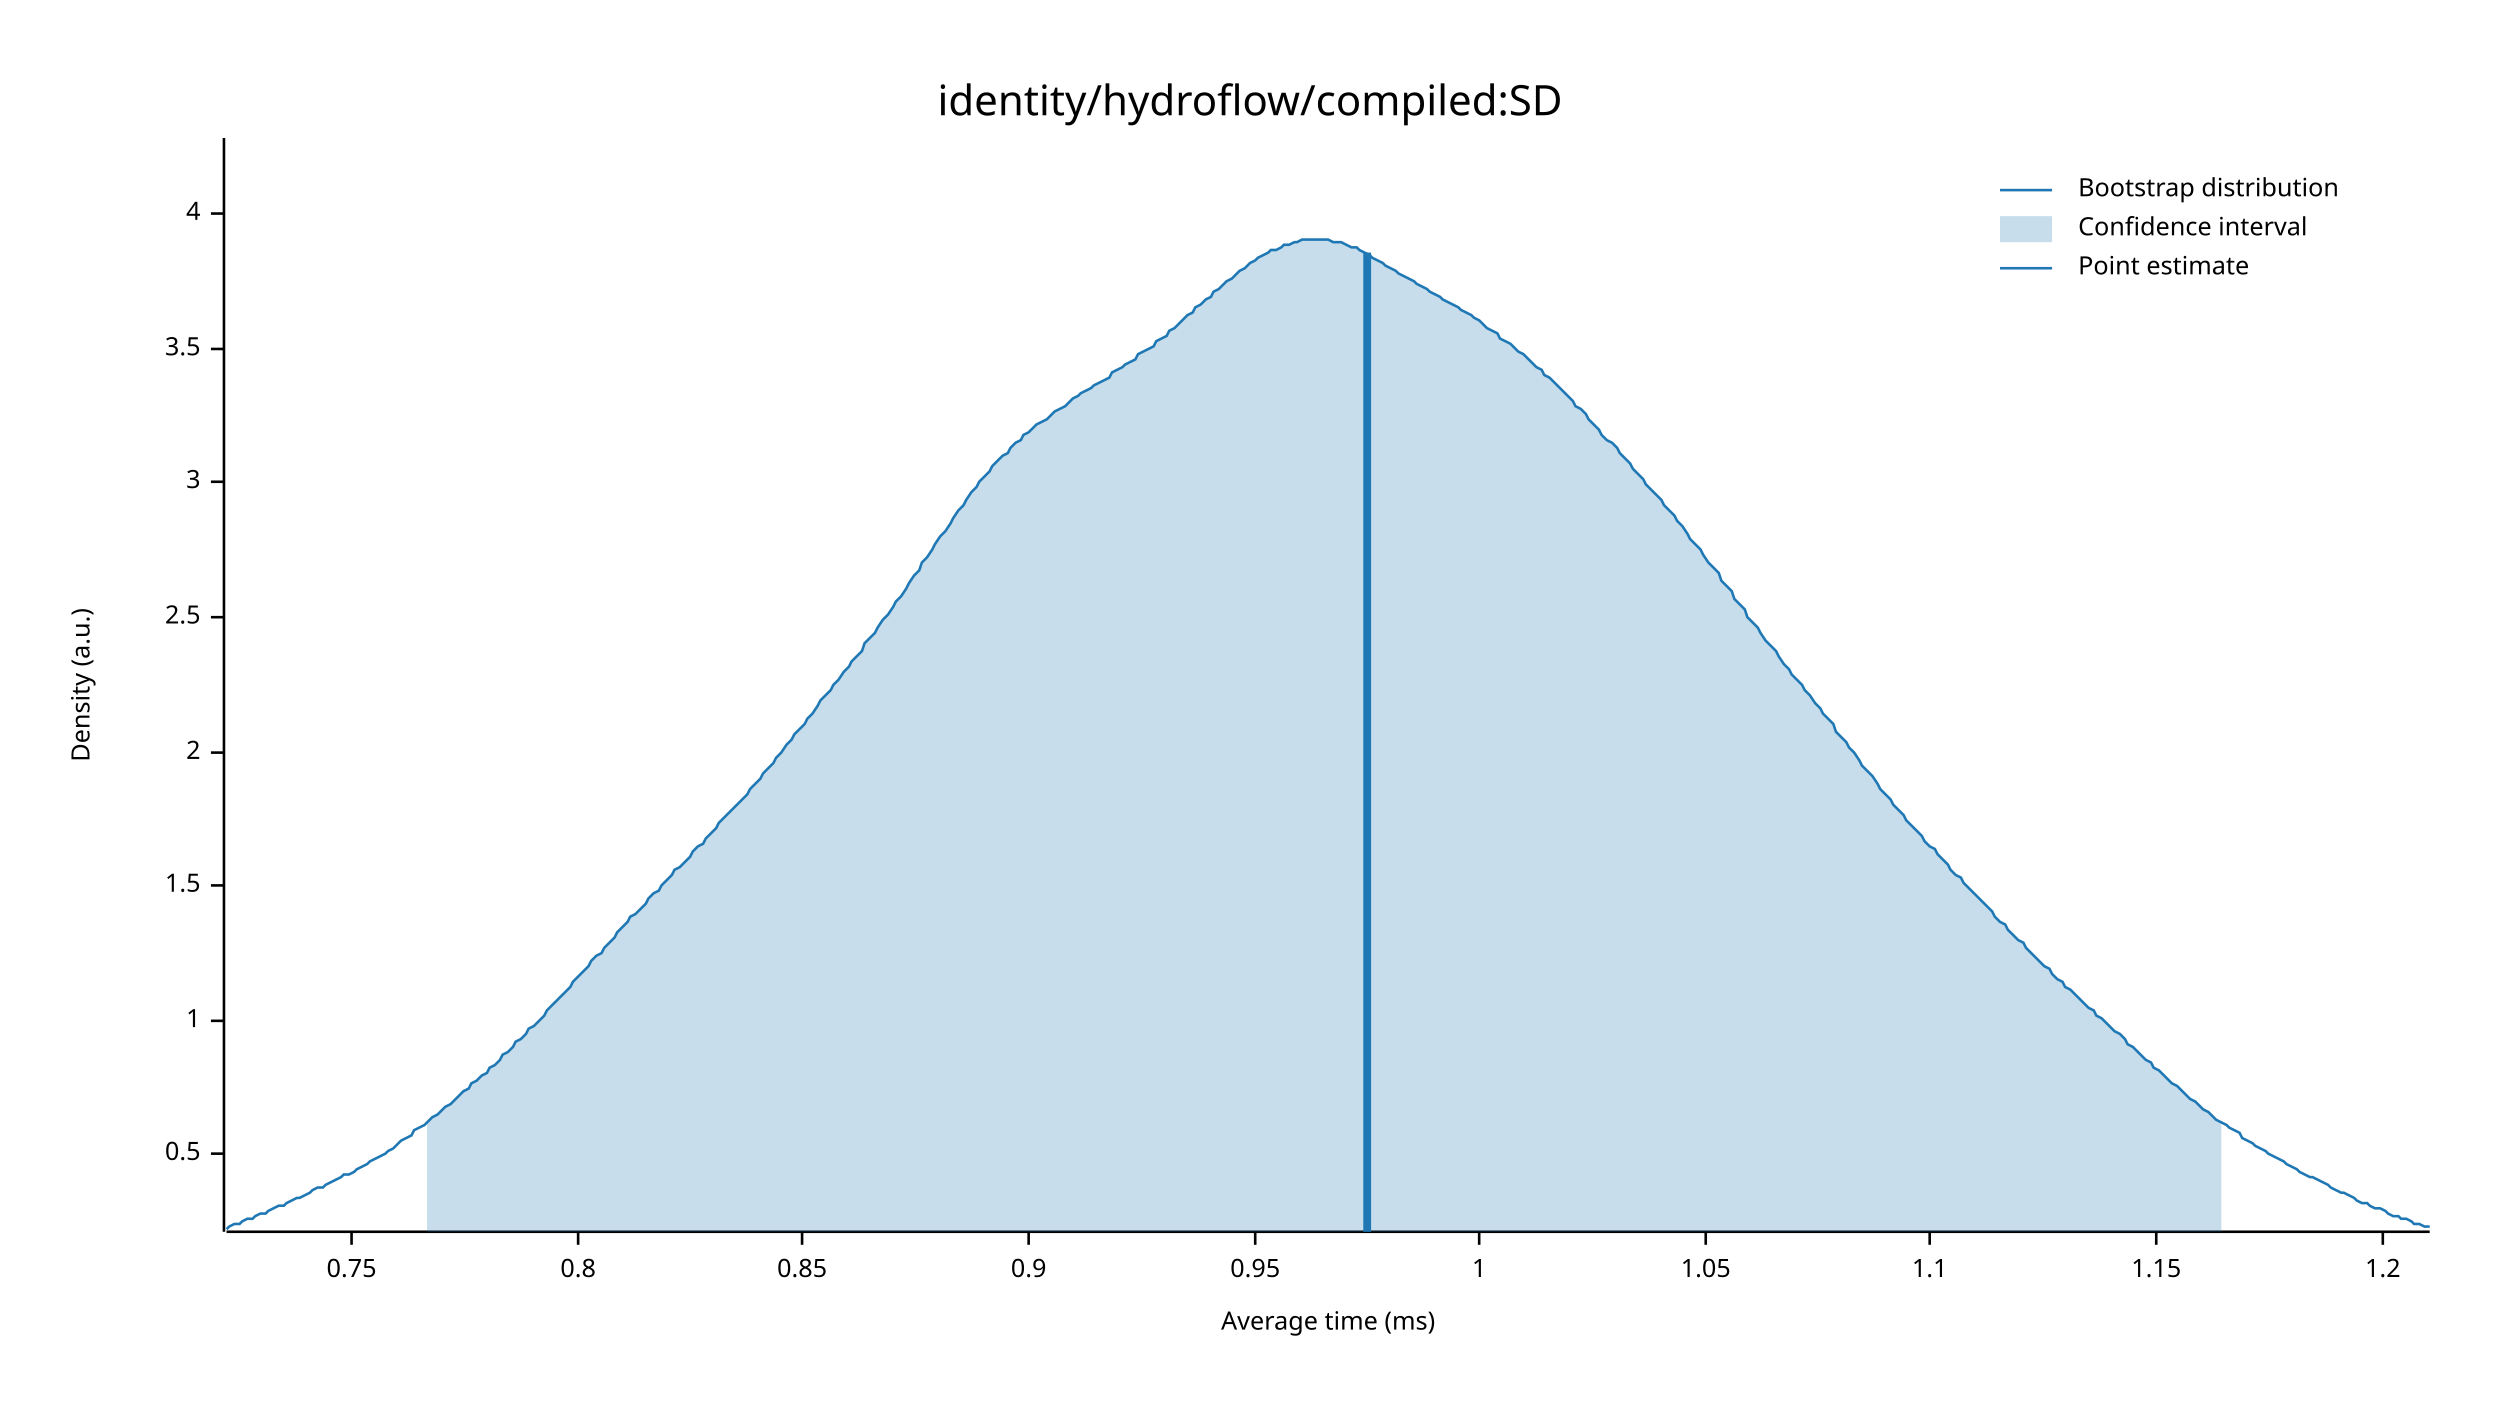
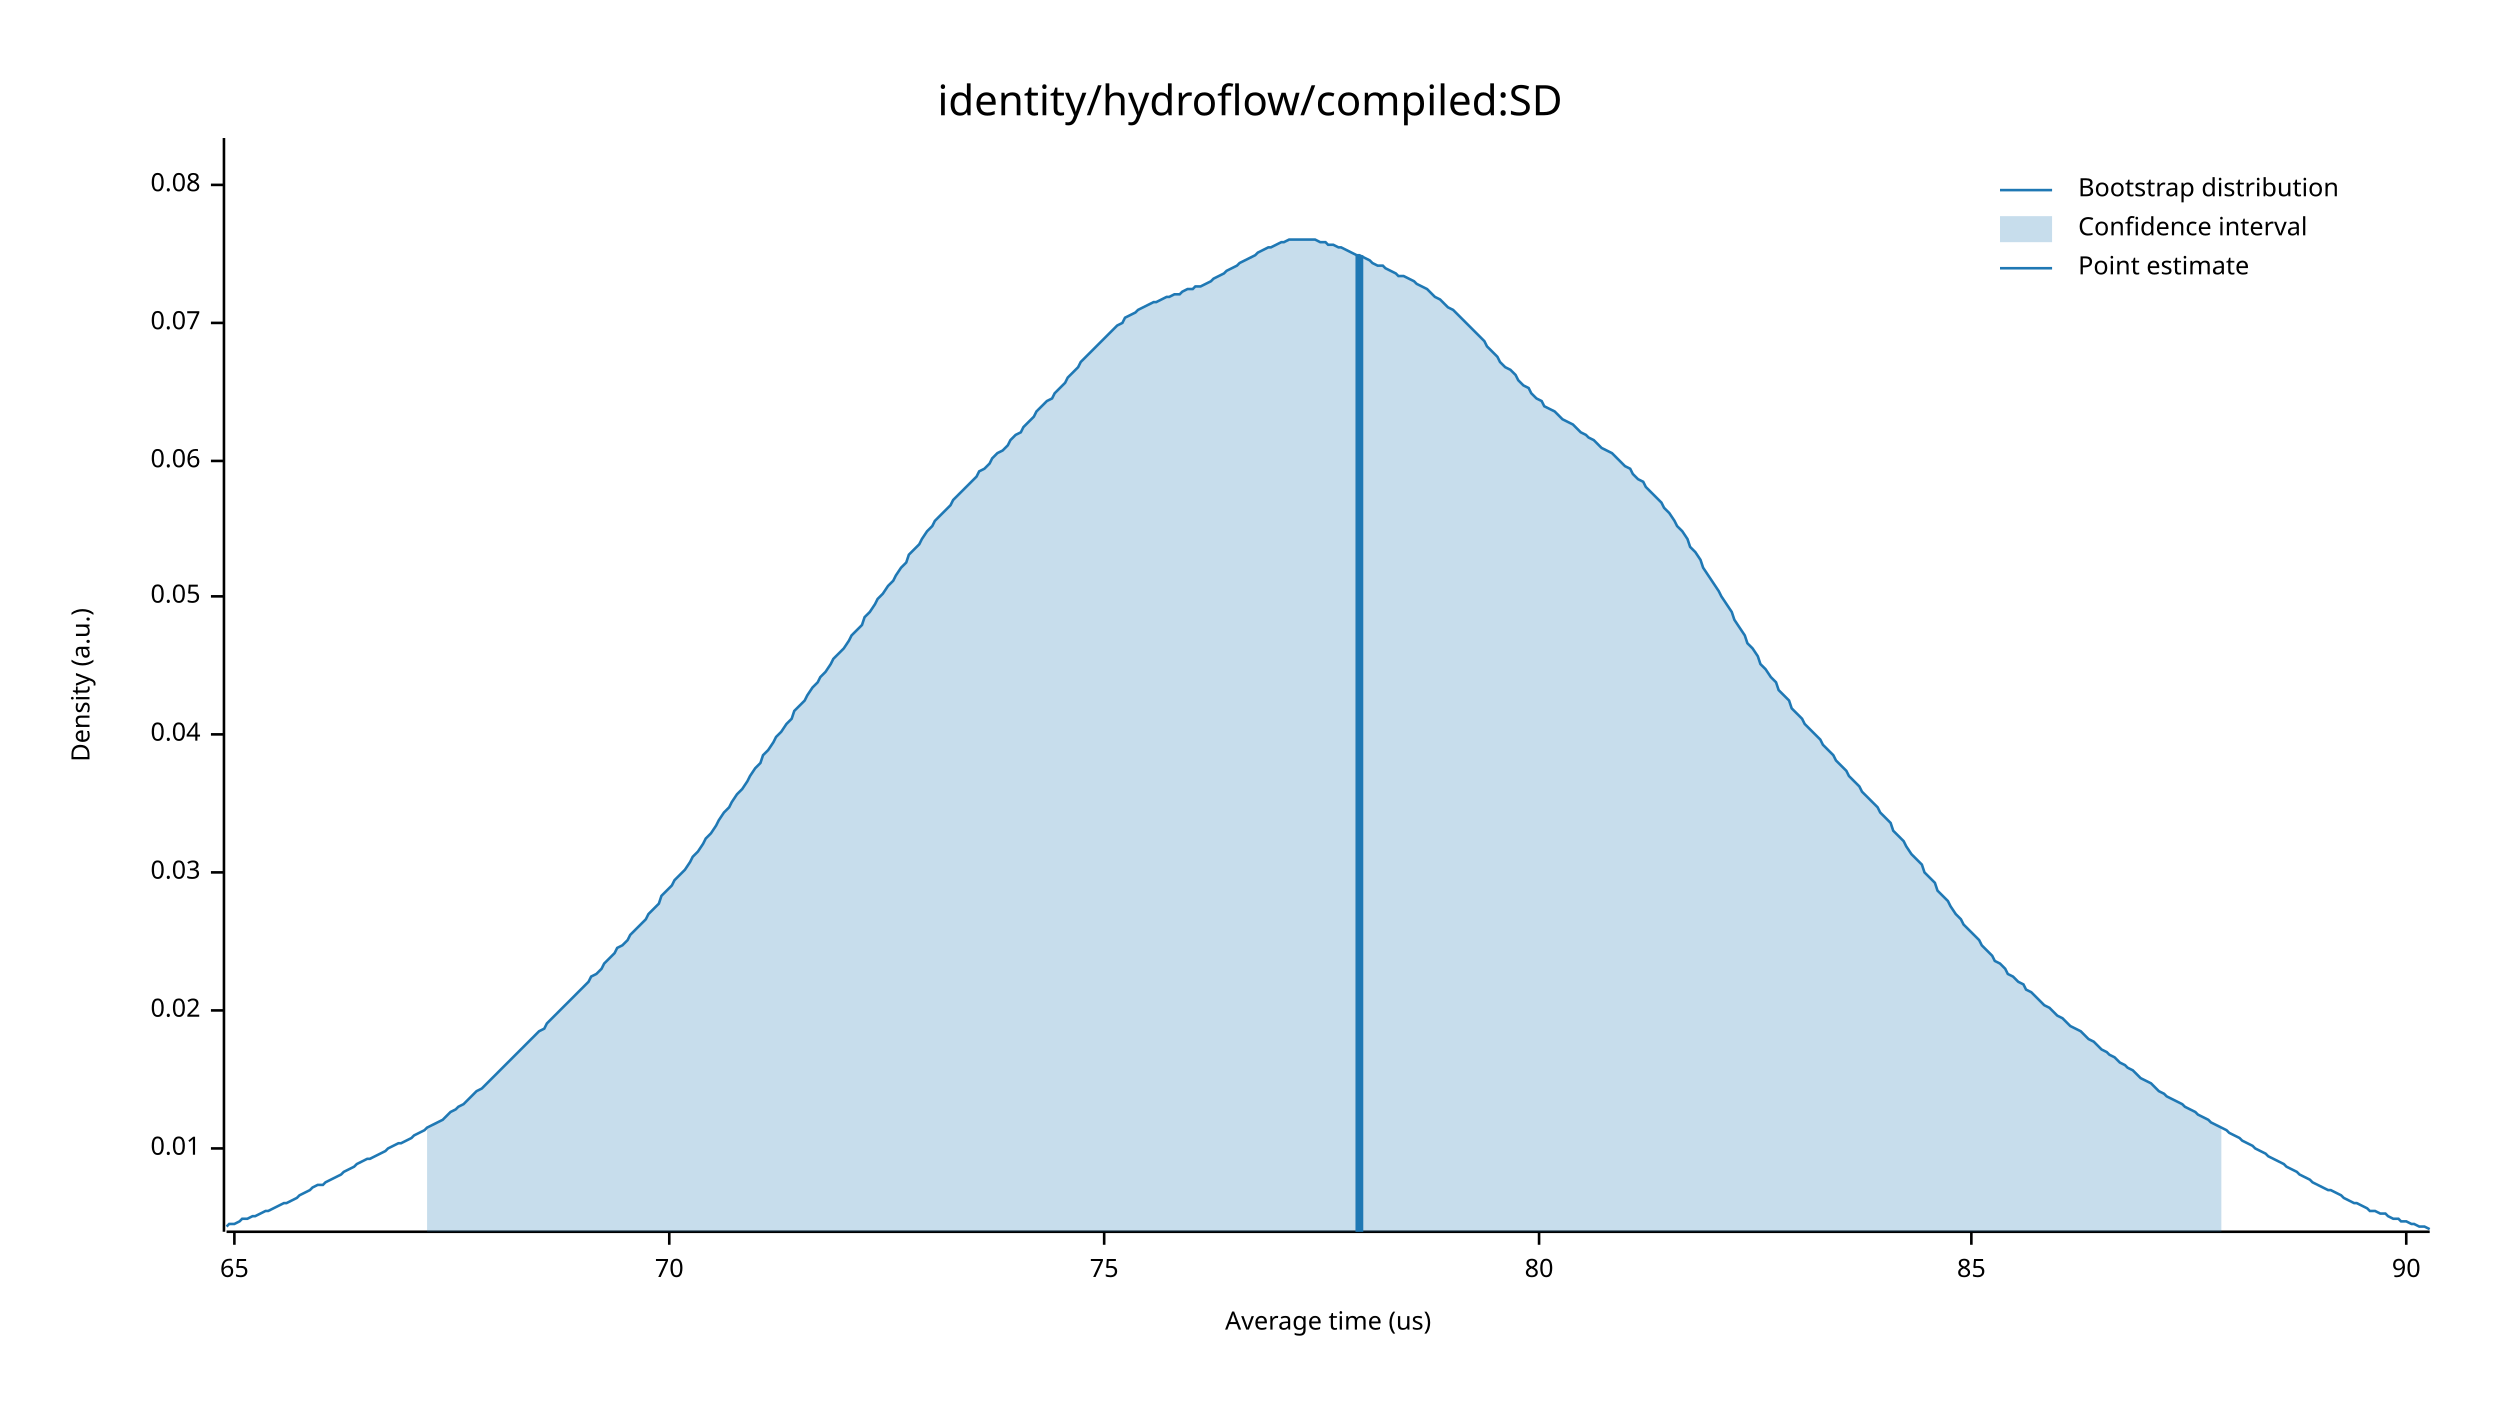
<svg xmlns="http://www.w3.org/2000/svg" width="960" height="540" viewBox="0 0 960 540">
  <text x="480" y="32" dy="0.76em" text-anchor="middle" font-family="sans-serif" font-size="16.129" opacity="1" fill="#000000">
identity/hydroflow/compiled:SD
</text>
  <text x="27" y="263" dy="0.76em" text-anchor="middle" font-family="sans-serif" font-size="9.677" opacity="1" fill="#000000" transform="rotate(270, 27, 263)">
Density (a.u.)
</text>
  <text x="510" y="513" dy="-0.5ex" text-anchor="middle" font-family="sans-serif" font-size="9.677" opacity="1" fill="#000000">
- Average time (ms)
+ Average time (us)
</text>
  <polyline fill="none" opacity="1" stroke="#000000" stroke-width="1" points="86,53 86,473 " />
-   <text x="77" y="443" dy="0.5ex" text-anchor="end" font-family="sans-serif" font-size="9.677" opacity="1" fill="#000000">
- 0.5
+   <text x="77" y="441" dy="0.5ex" text-anchor="end" font-family="sans-serif" font-size="9.677" opacity="1" fill="#000000">
+ 0.01
</text>
-   <polyline fill="none" opacity="1" stroke="#000000" stroke-width="1" points="81,443 86,443 " />
-   <text x="77" y="392" dy="0.5ex" text-anchor="end" font-family="sans-serif" font-size="9.677" opacity="1" fill="#000000">
- 1
+   <polyline fill="none" opacity="1" stroke="#000000" stroke-width="1" points="81,441 86,441 " />
+   <text x="77" y="388" dy="0.5ex" text-anchor="end" font-family="sans-serif" font-size="9.677" opacity="1" fill="#000000">
+ 0.02
</text>
-   <polyline fill="none" opacity="1" stroke="#000000" stroke-width="1" points="81,392 86,392 " />
-   <text x="77" y="340" dy="0.5ex" text-anchor="end" font-family="sans-serif" font-size="9.677" opacity="1" fill="#000000">
- 1.5
+   <polyline fill="none" opacity="1" stroke="#000000" stroke-width="1" points="81,388 86,388 " />
+   <text x="77" y="335" dy="0.5ex" text-anchor="end" font-family="sans-serif" font-size="9.677" opacity="1" fill="#000000">
+ 0.03
</text>
-   <polyline fill="none" opacity="1" stroke="#000000" stroke-width="1" points="81,340 86,340 " />
-   <text x="77" y="289" dy="0.5ex" text-anchor="end" font-family="sans-serif" font-size="9.677" opacity="1" fill="#000000">
- 2
+   <polyline fill="none" opacity="1" stroke="#000000" stroke-width="1" points="81,335 86,335 " />
+   <text x="77" y="282" dy="0.5ex" text-anchor="end" font-family="sans-serif" font-size="9.677" opacity="1" fill="#000000">
+ 0.04
</text>
-   <polyline fill="none" opacity="1" stroke="#000000" stroke-width="1" points="81,289 86,289 " />
-   <text x="77" y="237" dy="0.5ex" text-anchor="end" font-family="sans-serif" font-size="9.677" opacity="1" fill="#000000">
- 2.5
+   <polyline fill="none" opacity="1" stroke="#000000" stroke-width="1" points="81,282 86,282 " />
+   <text x="77" y="229" dy="0.5ex" text-anchor="end" font-family="sans-serif" font-size="9.677" opacity="1" fill="#000000">
+ 0.05
</text>
-   <polyline fill="none" opacity="1" stroke="#000000" stroke-width="1" points="81,237 86,237 " />
-   <text x="77" y="185" dy="0.5ex" text-anchor="end" font-family="sans-serif" font-size="9.677" opacity="1" fill="#000000">
- 3
+   <polyline fill="none" opacity="1" stroke="#000000" stroke-width="1" points="81,229 86,229 " />
+   <text x="77" y="177" dy="0.5ex" text-anchor="end" font-family="sans-serif" font-size="9.677" opacity="1" fill="#000000">
+ 0.06
</text>
-   <polyline fill="none" opacity="1" stroke="#000000" stroke-width="1" points="81,185 86,185 " />
-   <text x="77" y="134" dy="0.5ex" text-anchor="end" font-family="sans-serif" font-size="9.677" opacity="1" fill="#000000">
- 3.5
+   <polyline fill="none" opacity="1" stroke="#000000" stroke-width="1" points="81,177 86,177 " />
+   <text x="77" y="124" dy="0.5ex" text-anchor="end" font-family="sans-serif" font-size="9.677" opacity="1" fill="#000000">
+ 0.07
</text>
-   <polyline fill="none" opacity="1" stroke="#000000" stroke-width="1" points="81,134 86,134 " />
-   <text x="77" y="82" dy="0.5ex" text-anchor="end" font-family="sans-serif" font-size="9.677" opacity="1" fill="#000000">
- 4
+   <polyline fill="none" opacity="1" stroke="#000000" stroke-width="1" points="81,124 86,124 " />
+   <text x="77" y="71" dy="0.5ex" text-anchor="end" font-family="sans-serif" font-size="9.677" opacity="1" fill="#000000">
+ 0.08
</text>
-   <polyline fill="none" opacity="1" stroke="#000000" stroke-width="1" points="81,82 86,82 " />
+   <polyline fill="none" opacity="1" stroke="#000000" stroke-width="1" points="81,71 86,71 " />
  <polyline fill="none" opacity="1" stroke="#000000" stroke-width="1" points="87,473 933,473 " />
-   <text x="135" y="483" dy="0.76em" text-anchor="middle" font-family="sans-serif" font-size="9.677" opacity="1" fill="#000000">
- 0.75
+   <text x="90" y="483" dy="0.76em" text-anchor="middle" font-family="sans-serif" font-size="9.677" opacity="1" fill="#000000">
+ 65
</text>
-   <polyline fill="none" opacity="1" stroke="#000000" stroke-width="1" points="135,473 135,478 " />
-   <text x="222" y="483" dy="0.76em" text-anchor="middle" font-family="sans-serif" font-size="9.677" opacity="1" fill="#000000">
- 0.8
+   <polyline fill="none" opacity="1" stroke="#000000" stroke-width="1" points="90,473 90,478 " />
+   <text x="257" y="483" dy="0.76em" text-anchor="middle" font-family="sans-serif" font-size="9.677" opacity="1" fill="#000000">
+ 70
</text>
-   <polyline fill="none" opacity="1" stroke="#000000" stroke-width="1" points="222,473 222,478 " />
-   <text x="308" y="483" dy="0.76em" text-anchor="middle" font-family="sans-serif" font-size="9.677" opacity="1" fill="#000000">
- 0.85
+   <polyline fill="none" opacity="1" stroke="#000000" stroke-width="1" points="257,473 257,478 " />
+   <text x="424" y="483" dy="0.76em" text-anchor="middle" font-family="sans-serif" font-size="9.677" opacity="1" fill="#000000">
+ 75
</text>
-   <polyline fill="none" opacity="1" stroke="#000000" stroke-width="1" points="308,473 308,478 " />
-   <text x="395" y="483" dy="0.76em" text-anchor="middle" font-family="sans-serif" font-size="9.677" opacity="1" fill="#000000">
- 0.9
+   <polyline fill="none" opacity="1" stroke="#000000" stroke-width="1" points="424,473 424,478 " />
+   <text x="591" y="483" dy="0.76em" text-anchor="middle" font-family="sans-serif" font-size="9.677" opacity="1" fill="#000000">
+ 80
</text>
-   <polyline fill="none" opacity="1" stroke="#000000" stroke-width="1" points="395,473 395,478 " />
-   <text x="482" y="483" dy="0.76em" text-anchor="middle" font-family="sans-serif" font-size="9.677" opacity="1" fill="#000000">
- 0.95
+   <polyline fill="none" opacity="1" stroke="#000000" stroke-width="1" points="591,473 591,478 " />
+   <text x="757" y="483" dy="0.76em" text-anchor="middle" font-family="sans-serif" font-size="9.677" opacity="1" fill="#000000">
+ 85
</text>
-   <polyline fill="none" opacity="1" stroke="#000000" stroke-width="1" points="482,473 482,478 " />
-   <text x="568" y="483" dy="0.76em" text-anchor="middle" font-family="sans-serif" font-size="9.677" opacity="1" fill="#000000">
- 1
+   <polyline fill="none" opacity="1" stroke="#000000" stroke-width="1" points="757,473 757,478 " />
+   <text x="924" y="483" dy="0.76em" text-anchor="middle" font-family="sans-serif" font-size="9.677" opacity="1" fill="#000000">
+ 90
</text>
-   <polyline fill="none" opacity="1" stroke="#000000" stroke-width="1" points="568,473 568,478 " />
-   <text x="655" y="483" dy="0.76em" text-anchor="middle" font-family="sans-serif" font-size="9.677" opacity="1" fill="#000000">
- 1.05
- </text>
-   <polyline fill="none" opacity="1" stroke="#000000" stroke-width="1" points="655,473 655,478 " />
-   <text x="741" y="483" dy="0.76em" text-anchor="middle" font-family="sans-serif" font-size="9.677" opacity="1" fill="#000000">
- 1.1
- </text>
-   <polyline fill="none" opacity="1" stroke="#000000" stroke-width="1" points="741,473 741,478 " />
-   <text x="828" y="483" dy="0.76em" text-anchor="middle" font-family="sans-serif" font-size="9.677" opacity="1" fill="#000000">
- 1.15
- </text>
-   <polyline fill="none" opacity="1" stroke="#000000" stroke-width="1" points="828,473 828,478 " />
-   <text x="915" y="483" dy="0.76em" text-anchor="middle" font-family="sans-serif" font-size="9.677" opacity="1" fill="#000000">
- 1.2
- </text>
-   <polyline fill="none" opacity="1" stroke="#000000" stroke-width="1" points="915,473 915,478 " />
-   <polyline fill="none" opacity="1" stroke="#1F78B4" stroke-width="1" points="87,472 88,471 90,470 92,470 93,469 95,468 97,468 98,467 100,466 102,466 103,465 105,464 107,463 109,463 110,462 112,461 114,460 115,460 117,459 119,458 120,457 122,456 124,456 125,455 127,454 129,453 131,452 132,451 134,451 136,450 137,449 139,448 141,447 142,446 144,445 146,444 148,443 149,442 151,441 153,439 154,438 156,437 158,436 159,434 161,433 163,432 164,431 166,429 168,428 170,426 171,425 173,424 175,422 176,421 178,419 180,418 181,416 183,415 185,413 187,412 188,410 190,409 192,407 193,405 195,404 197,402 198,400 200,399 202,397 203,395 205,394 207,392 209,390 210,388 212,386 214,384 215,383 217,381 219,379 220,377 222,375 224,373 226,371 227,369 229,367 231,366 232,364 234,362 236,360 237,358 239,356 241,354 242,352 244,351 246,349 248,347 249,345 251,343 253,342 254,340 256,338 258,336 259,334 261,333 263,331 265,329 266,327 268,325 270,324 271,322 273,320 275,318 276,316 278,314 280,312 281,311 283,309 285,307 287,305 288,303 290,301 292,299 293,297 295,295 297,293 298,291 300,289 302,286 304,284 305,282 307,280 309,278 310,276 312,274 314,271 315,269 317,267 319,265 320,263 322,261 324,258 326,256 327,254 329,252 331,250 332,247 334,245 336,243 337,241 339,238 341,236 343,233 344,231 346,229 348,226 349,224 351,221 353,219 354,216 356,214 358,211 359,209 361,206 363,204 365,201 366,199 368,196 370,194 371,192 373,189 375,187 376,185 378,183 380,181 381,179 383,177 385,175 387,174 388,172 390,170 392,169 393,167 395,166 397,164 398,163 400,162 402,161 404,159 405,158 407,157 409,156 410,155 412,153 414,152 415,151 417,150 419,149 420,148 422,147 424,146 426,145 427,143 429,142 431,141 432,140 434,139 436,138 437,136 439,135 441,134 443,133 444,131 446,130 448,129 449,127 451,126 453,124 454,123 456,121 458,120 459,118 461,117 463,115 465,114 466,112 468,111 470,109 471,108 473,107 475,105 476,104 478,103 480,101 482,100 483,99 485,98 487,97 488,96 490,96 492,95 493,94 495,94 497,93 498,93 500,92 502,92 504,92 505,92 507,92 509,92 510,92 512,93 514,93 515,93 517,94 519,95 521,95 522,96 524,97 526,98 527,99 529,100 531,101 532,102 534,103 536,104 537,105 539,106 541,107 543,108 544,109 546,110 548,111 549,112 551,113 553,114 554,115 556,116 558,117 560,118 561,119 563,120 565,121 566,122 568,123 570,125 571,126 573,127 575,128 576,130 578,131 580,132 582,134 583,135 585,136 587,138 588,139 590,141 592,142 593,144 595,145 597,147 599,149 600,150 602,152 604,154 605,156 607,157 609,159 610,161 612,163 614,165 615,167 617,169 619,170 621,172 622,174 624,176 626,178 627,180 629,182 631,184 632,186 634,188 636,190 638,192 639,194 641,196 643,198 644,200 646,202 648,205 649,207 651,209 653,211 654,213 656,216 658,218 660,220 661,223 663,225 665,227 666,230 668,232 670,234 671,237 673,239 675,241 676,243 678,246 680,248 682,250 683,252 685,255 687,257 688,259 690,261 692,263 693,265 695,267 697,270 699,272 700,274 702,276 704,278 705,281 707,283 709,285 710,287 712,289 714,292 715,294 717,296 719,298 721,301 722,303 724,305 726,307 727,309 729,311 731,313 732,315 734,317 736,319 738,321 739,323 741,325 743,326 744,328 746,330 748,332 749,334 751,336 753,337 754,339 756,341 758,343 760,345 761,346 763,348 765,350 766,352 768,354 770,355 771,357 773,359 775,361 777,362 778,364 780,366 782,368 783,369 785,371 787,372 788,374 790,376 792,377 793,379 795,380 797,382 799,384 800,385 802,387 804,388 805,390 807,391 809,393 810,394 812,396 814,397 816,399 817,401 819,402 821,404 822,405 824,407 826,408 827,410 829,411 831,413 832,414 834,416 836,417 838,419 839,420 841,422 843,423 844,424 846,426 848,427 849,428 851,430 853,431 855,432 856,433 858,434 860,435 861,437 863,438 865,439 866,440 868,441 870,442 871,443 873,444 875,445 877,446 878,447 880,448 882,449 883,450 885,451 887,452 888,452 890,453 892,454 894,455 895,456 897,457 899,458 900,458 902,459 904,460 905,461 907,462 909,462 910,463 912,464 914,464 916,465 917,466 919,467 921,467 922,468 924,468 926,469 927,470 929,470 931,471 933,471 " />
-   <polygon opacity="0.25" fill="#1F78B4" points="164,431 166,429 168,428 170,426 171,425 173,424 175,422 176,421 178,419 180,418 181,416 183,415 185,413 187,412 188,410 190,409 192,407 193,405 195,404 197,402 198,400 200,399 202,397 203,395 205,394 207,392 209,390 210,388 212,386 214,384 215,383 217,381 219,379 220,377 222,375 224,373 226,371 227,369 229,367 231,366 232,364 234,362 236,360 237,358 239,356 241,354 242,352 244,351 246,349 248,347 249,345 251,343 253,342 254,340 256,338 258,336 259,334 261,333 263,331 265,329 266,327 268,325 270,324 271,322 273,320 275,318 276,316 278,314 280,312 281,311 283,309 285,307 287,305 288,303 290,301 292,299 293,297 295,295 297,293 298,291 300,289 302,286 304,284 305,282 307,280 309,278 310,276 312,274 314,271 315,269 317,267 319,265 320,263 322,261 324,258 326,256 327,254 329,252 331,250 332,247 334,245 336,243 337,241 339,238 341,236 343,233 344,231 346,229 348,226 349,224 351,221 353,219 354,216 356,214 358,211 359,209 361,206 363,204 365,201 366,199 368,196 370,194 371,192 373,189 375,187 376,185 378,183 380,181 381,179 383,177 385,175 387,174 388,172 390,170 392,169 393,167 395,166 397,164 398,163 400,162 402,161 404,159 405,158 407,157 409,156 410,155 412,153 414,152 415,151 417,150 419,149 420,148 422,147 424,146 426,145 427,143 429,142 431,141 432,140 434,139 436,138 437,136 439,135 441,134 443,133 444,131 446,130 448,129 449,127 451,126 453,124 454,123 456,121 458,120 459,118 461,117 463,115 465,114 466,112 468,111 470,109 471,108 473,107 475,105 476,104 478,103 480,101 482,100 483,99 485,98 487,97 488,96 490,96 492,95 493,94 495,94 497,93 498,93 500,92 502,92 504,92 505,92 507,92 509,92 510,92 512,93 514,93 515,93 517,94 519,95 521,95 522,96 524,97 526,98 527,99 529,100 531,101 532,102 534,103 536,104 537,105 539,106 541,107 543,108 544,109 546,110 548,111 549,112 551,113 553,114 554,115 556,116 558,117 560,118 561,119 563,120 565,121 566,122 568,123 570,125 571,126 573,127 575,128 576,130 578,131 580,132 582,134 583,135 585,136 587,138 588,139 590,141 592,142 593,144 595,145 597,147 599,149 600,150 602,152 604,154 605,156 607,157 609,159 610,161 612,163 614,165 615,167 617,169 619,170 621,172 622,174 624,176 626,178 627,180 629,182 631,184 632,186 634,188 636,190 638,192 639,194 641,196 643,198 644,200 646,202 648,205 649,207 651,209 653,211 654,213 656,216 658,218 660,220 661,223 663,225 665,227 666,230 668,232 670,234 671,237 673,239 675,241 676,243 678,246 680,248 682,250 683,252 685,255 687,257 688,259 690,261 692,263 693,265 695,267 697,270 699,272 700,274 702,276 704,278 705,281 707,283 709,285 710,287 712,289 714,292 715,294 717,296 719,298 721,301 722,303 724,305 726,307 727,309 729,311 731,313 732,315 734,317 736,319 738,321 739,323 741,325 743,326 744,328 746,330 748,332 749,334 751,336 753,337 754,339 756,341 758,343 760,345 761,346 763,348 765,350 766,352 768,354 770,355 771,357 773,359 775,361 777,362 778,364 780,366 782,368 783,369 785,371 787,372 788,374 790,376 792,377 793,379 795,380 797,382 799,384 800,385 802,387 804,388 805,390 807,391 809,393 810,394 812,396 814,397 816,399 817,401 819,402 821,404 822,405 824,407 826,408 827,410 829,411 831,413 832,414 834,416 836,417 838,419 839,420 841,422 843,423 844,424 846,426 848,427 849,428 851,430 853,431 853,473 164,473 " />
-   <polyline fill="none" opacity="1" stroke="#1F78B4" stroke-width="3" points="525,473 525,97 " />
+   <polyline fill="none" opacity="1" stroke="#000000" stroke-width="1" points="924,473 924,478 " />
+   <polyline fill="none" opacity="1" stroke="#1F78B4" stroke-width="1" points="87,471 88,470 90,470 92,469 93,468 95,468 97,467 98,467 100,466 102,465 103,465 105,464 107,463 109,462 110,462 112,461 114,460 115,459 117,458 119,457 120,456 122,455 124,455 125,454 127,453 129,452 131,451 132,450 134,449 136,448 137,447 139,446 141,445 142,445 144,444 146,443 148,442 149,441 151,440 153,439 154,439 156,438 158,437 159,436 161,435 163,434 164,433 166,432 168,431 170,430 171,429 173,427 175,426 176,425 178,424 180,422 181,421 183,419 185,418 187,416 188,415 190,413 192,411 193,410 195,408 197,406 198,405 200,403 202,401 203,400 205,398 207,396 209,395 210,393 212,391 214,389 215,388 217,386 219,384 220,383 222,381 224,379 226,377 227,375 229,374 231,372 232,370 234,368 236,366 237,364 239,363 241,361 242,359 244,357 246,355 248,353 249,351 251,349 253,347 254,344 256,342 258,340 259,338 261,336 263,334 265,331 266,329 268,327 270,324 271,322 273,320 275,317 276,315 278,312 280,310 281,308 283,305 285,303 287,300 288,298 290,295 292,293 293,290 295,288 297,285 298,283 300,281 302,278 304,276 305,273 307,271 309,269 310,267 312,264 314,262 315,260 317,258 319,255 320,253 322,251 324,249 326,246 327,244 329,242 331,240 332,237 334,235 336,232 337,230 339,228 341,225 343,223 344,221 346,218 348,216 349,213 351,211 353,209 354,207 356,204 358,202 359,200 361,198 363,196 365,194 366,192 368,190 370,188 371,187 373,185 375,183 376,181 378,180 380,178 381,176 383,174 385,173 387,171 388,169 390,167 392,166 393,164 395,162 397,160 398,158 400,156 402,154 404,153 405,151 407,149 409,147 410,145 412,143 414,141 415,139 417,137 419,135 420,134 422,132 424,130 426,128 427,127 429,125 431,124 432,122 434,121 436,120 437,119 439,118 441,117 443,116 444,116 446,115 448,114 449,114 451,113 453,113 454,112 456,111 458,111 459,110 461,110 463,109 465,108 466,107 468,106 470,105 471,104 473,103 475,102 476,101 478,100 480,99 482,98 483,97 485,96 487,95 488,95 490,94 492,93 493,93 495,92 497,92 498,92 500,92 502,92 504,92 505,92 507,93 509,93 510,94 512,94 514,95 515,95 517,96 519,97 521,98 522,98 524,99 526,100 527,101 529,102 531,102 532,103 534,104 536,105 537,106 539,106 541,107 543,108 544,109 546,110 548,111 549,112 551,114 553,115 554,116 556,118 558,119 560,121 561,122 563,124 565,126 566,127 568,129 570,131 571,133 573,135 575,137 576,139 578,141 580,142 582,144 583,146 585,148 587,149 588,151 590,153 592,154 593,156 595,157 597,158 599,160 600,161 602,162 604,163 605,164 607,166 609,167 610,168 612,169 614,171 615,172 617,173 619,174 621,176 622,177 624,179 626,180 627,182 629,184 631,185 632,187 634,189 636,191 638,193 639,195 641,197 643,200 644,202 646,204 648,207 649,210 651,212 653,215 654,218 656,221 658,224 660,227 661,229 663,232 665,235 666,238 668,241 670,244 671,247 673,249 675,252 676,255 678,257 680,260 682,262 683,265 685,267 687,269 688,272 690,274 692,276 693,278 695,280 697,282 699,284 700,286 702,288 704,290 705,292 707,294 709,296 710,298 712,300 714,302 715,304 717,306 719,308 721,310 722,312 724,314 726,316 727,319 729,321 731,323 732,325 734,328 736,330 738,332 739,335 741,337 743,339 744,342 746,344 748,346 749,348 751,351 753,353 754,355 756,357 758,359 760,361 761,363 763,365 765,367 766,369 768,370 770,372 771,374 773,375 775,377 777,378 778,380 780,381 782,383 783,384 785,386 787,387 788,388 790,390 792,391 793,392 795,394 797,395 799,396 800,397 802,399 804,400 805,401 807,403 809,404 810,405 812,406 814,408 816,409 817,410 819,411 821,413 822,414 824,415 826,416 827,417 829,419 831,420 832,421 834,422 836,423 838,424 839,425 841,426 843,427 844,428 846,429 848,430 849,431 851,432 853,433 855,434 856,435 858,436 860,437 861,438 863,439 865,440 866,441 868,442 870,443 871,444 873,445 875,446 877,447 878,448 880,449 882,450 883,451 885,452 887,453 888,454 890,455 892,456 894,457 895,457 897,458 899,459 900,460 902,461 904,462 905,462 907,463 909,464 910,465 912,465 914,466 916,466 917,467 919,468 921,468 922,469 924,469 926,470 927,470 929,471 931,471 933,472 " />
+   <polygon opacity="0.25" fill="#1F78B4" points="164,433 166,432 168,431 170,430 171,429 173,427 175,426 176,425 178,424 180,422 181,421 183,419 185,418 187,416 188,415 190,413 192,411 193,410 195,408 197,406 198,405 200,403 202,401 203,400 205,398 207,396 209,395 210,393 212,391 214,389 215,388 217,386 219,384 220,383 222,381 224,379 226,377 227,375 229,374 231,372 232,370 234,368 236,366 237,364 239,363 241,361 242,359 244,357 246,355 248,353 249,351 251,349 253,347 254,344 256,342 258,340 259,338 261,336 263,334 265,331 266,329 268,327 270,324 271,322 273,320 275,317 276,315 278,312 280,310 281,308 283,305 285,303 287,300 288,298 290,295 292,293 293,290 295,288 297,285 298,283 300,281 302,278 304,276 305,273 307,271 309,269 310,267 312,264 314,262 315,260 317,258 319,255 320,253 322,251 324,249 326,246 327,244 329,242 331,240 332,237 334,235 336,232 337,230 339,228 341,225 343,223 344,221 346,218 348,216 349,213 351,211 353,209 354,207 356,204 358,202 359,200 361,198 363,196 365,194 366,192 368,190 370,188 371,187 373,185 375,183 376,181 378,180 380,178 381,176 383,174 385,173 387,171 388,169 390,167 392,166 393,164 395,162 397,160 398,158 400,156 402,154 404,153 405,151 407,149 409,147 410,145 412,143 414,141 415,139 417,137 419,135 420,134 422,132 424,130 426,128 427,127 429,125 431,124 432,122 434,121 436,120 437,119 439,118 441,117 443,116 444,116 446,115 448,114 449,114 451,113 453,113 454,112 456,111 458,111 459,110 461,110 463,109 465,108 466,107 468,106 470,105 471,104 473,103 475,102 476,101 478,100 480,99 482,98 483,97 485,96 487,95 488,95 490,94 492,93 493,93 495,92 497,92 498,92 500,92 502,92 504,92 505,92 507,93 509,93 510,94 512,94 514,95 515,95 517,96 519,97 521,98 522,98 524,99 526,100 527,101 529,102 531,102 532,103 534,104 536,105 537,106 539,106 541,107 543,108 544,109 546,110 548,111 549,112 551,114 553,115 554,116 556,118 558,119 560,121 561,122 563,124 565,126 566,127 568,129 570,131 571,133 573,135 575,137 576,139 578,141 580,142 582,144 583,146 585,148 587,149 588,151 590,153 592,154 593,156 595,157 597,158 599,160 600,161 602,162 604,163 605,164 607,166 609,167 610,168 612,169 614,171 615,172 617,173 619,174 621,176 622,177 624,179 626,180 627,182 629,184 631,185 632,187 634,189 636,191 638,193 639,195 641,197 643,200 644,202 646,204 648,207 649,210 651,212 653,215 654,218 656,221 658,224 660,227 661,229 663,232 665,235 666,238 668,241 670,244 671,247 673,249 675,252 676,255 678,257 680,260 682,262 683,265 685,267 687,269 688,272 690,274 692,276 693,278 695,280 697,282 699,284 700,286 702,288 704,290 705,292 707,294 709,296 710,298 712,300 714,302 715,304 717,306 719,308 721,310 722,312 724,314 726,316 727,319 729,321 731,323 732,325 734,328 736,330 738,332 739,335 741,337 743,339 744,342 746,344 748,346 749,348 751,351 753,353 754,355 756,357 758,359 760,361 761,363 763,365 765,367 766,369 768,370 770,372 771,374 773,375 775,377 777,378 778,380 780,381 782,383 783,384 785,386 787,387 788,388 790,390 792,391 793,392 795,394 797,395 799,396 800,397 802,399 804,400 805,401 807,403 809,404 810,405 812,406 814,408 816,409 817,410 819,411 821,413 822,414 824,415 826,416 827,417 829,419 831,420 832,421 834,422 836,423 838,424 839,425 841,426 843,427 844,428 846,429 848,430 849,431 851,432 853,433 853,473 164,473 " />
+   <polyline fill="none" opacity="1" stroke="#1F78B4" stroke-width="3" points="522,473 522,98 " />
  <text x="798" y="68" dy="0.76em" text-anchor="start" font-family="sans-serif" font-size="9.677" opacity="1" fill="#000000">
Bootstrap distribution
</text>
  <text x="798" y="83" dy="0.76em" text-anchor="start" font-family="sans-serif" font-size="9.677" opacity="1" fill="#000000">
Confidence interval
</text>
  <text x="798" y="98" dy="0.76em" text-anchor="start" font-family="sans-serif" font-size="9.677" opacity="1" fill="#000000">
Point estimate
</text>
  <polyline fill="none" opacity="1" stroke="#1F78B4" stroke-width="1" points="768,73 788,73 " />
  <rect x="768" y="83" width="20" height="10" opacity="0.25" fill="#1F78B4" stroke="none" />
  <polyline fill="none" opacity="1" stroke="#1F78B4" stroke-width="1" points="768,103 788,103 " />
</svg>
